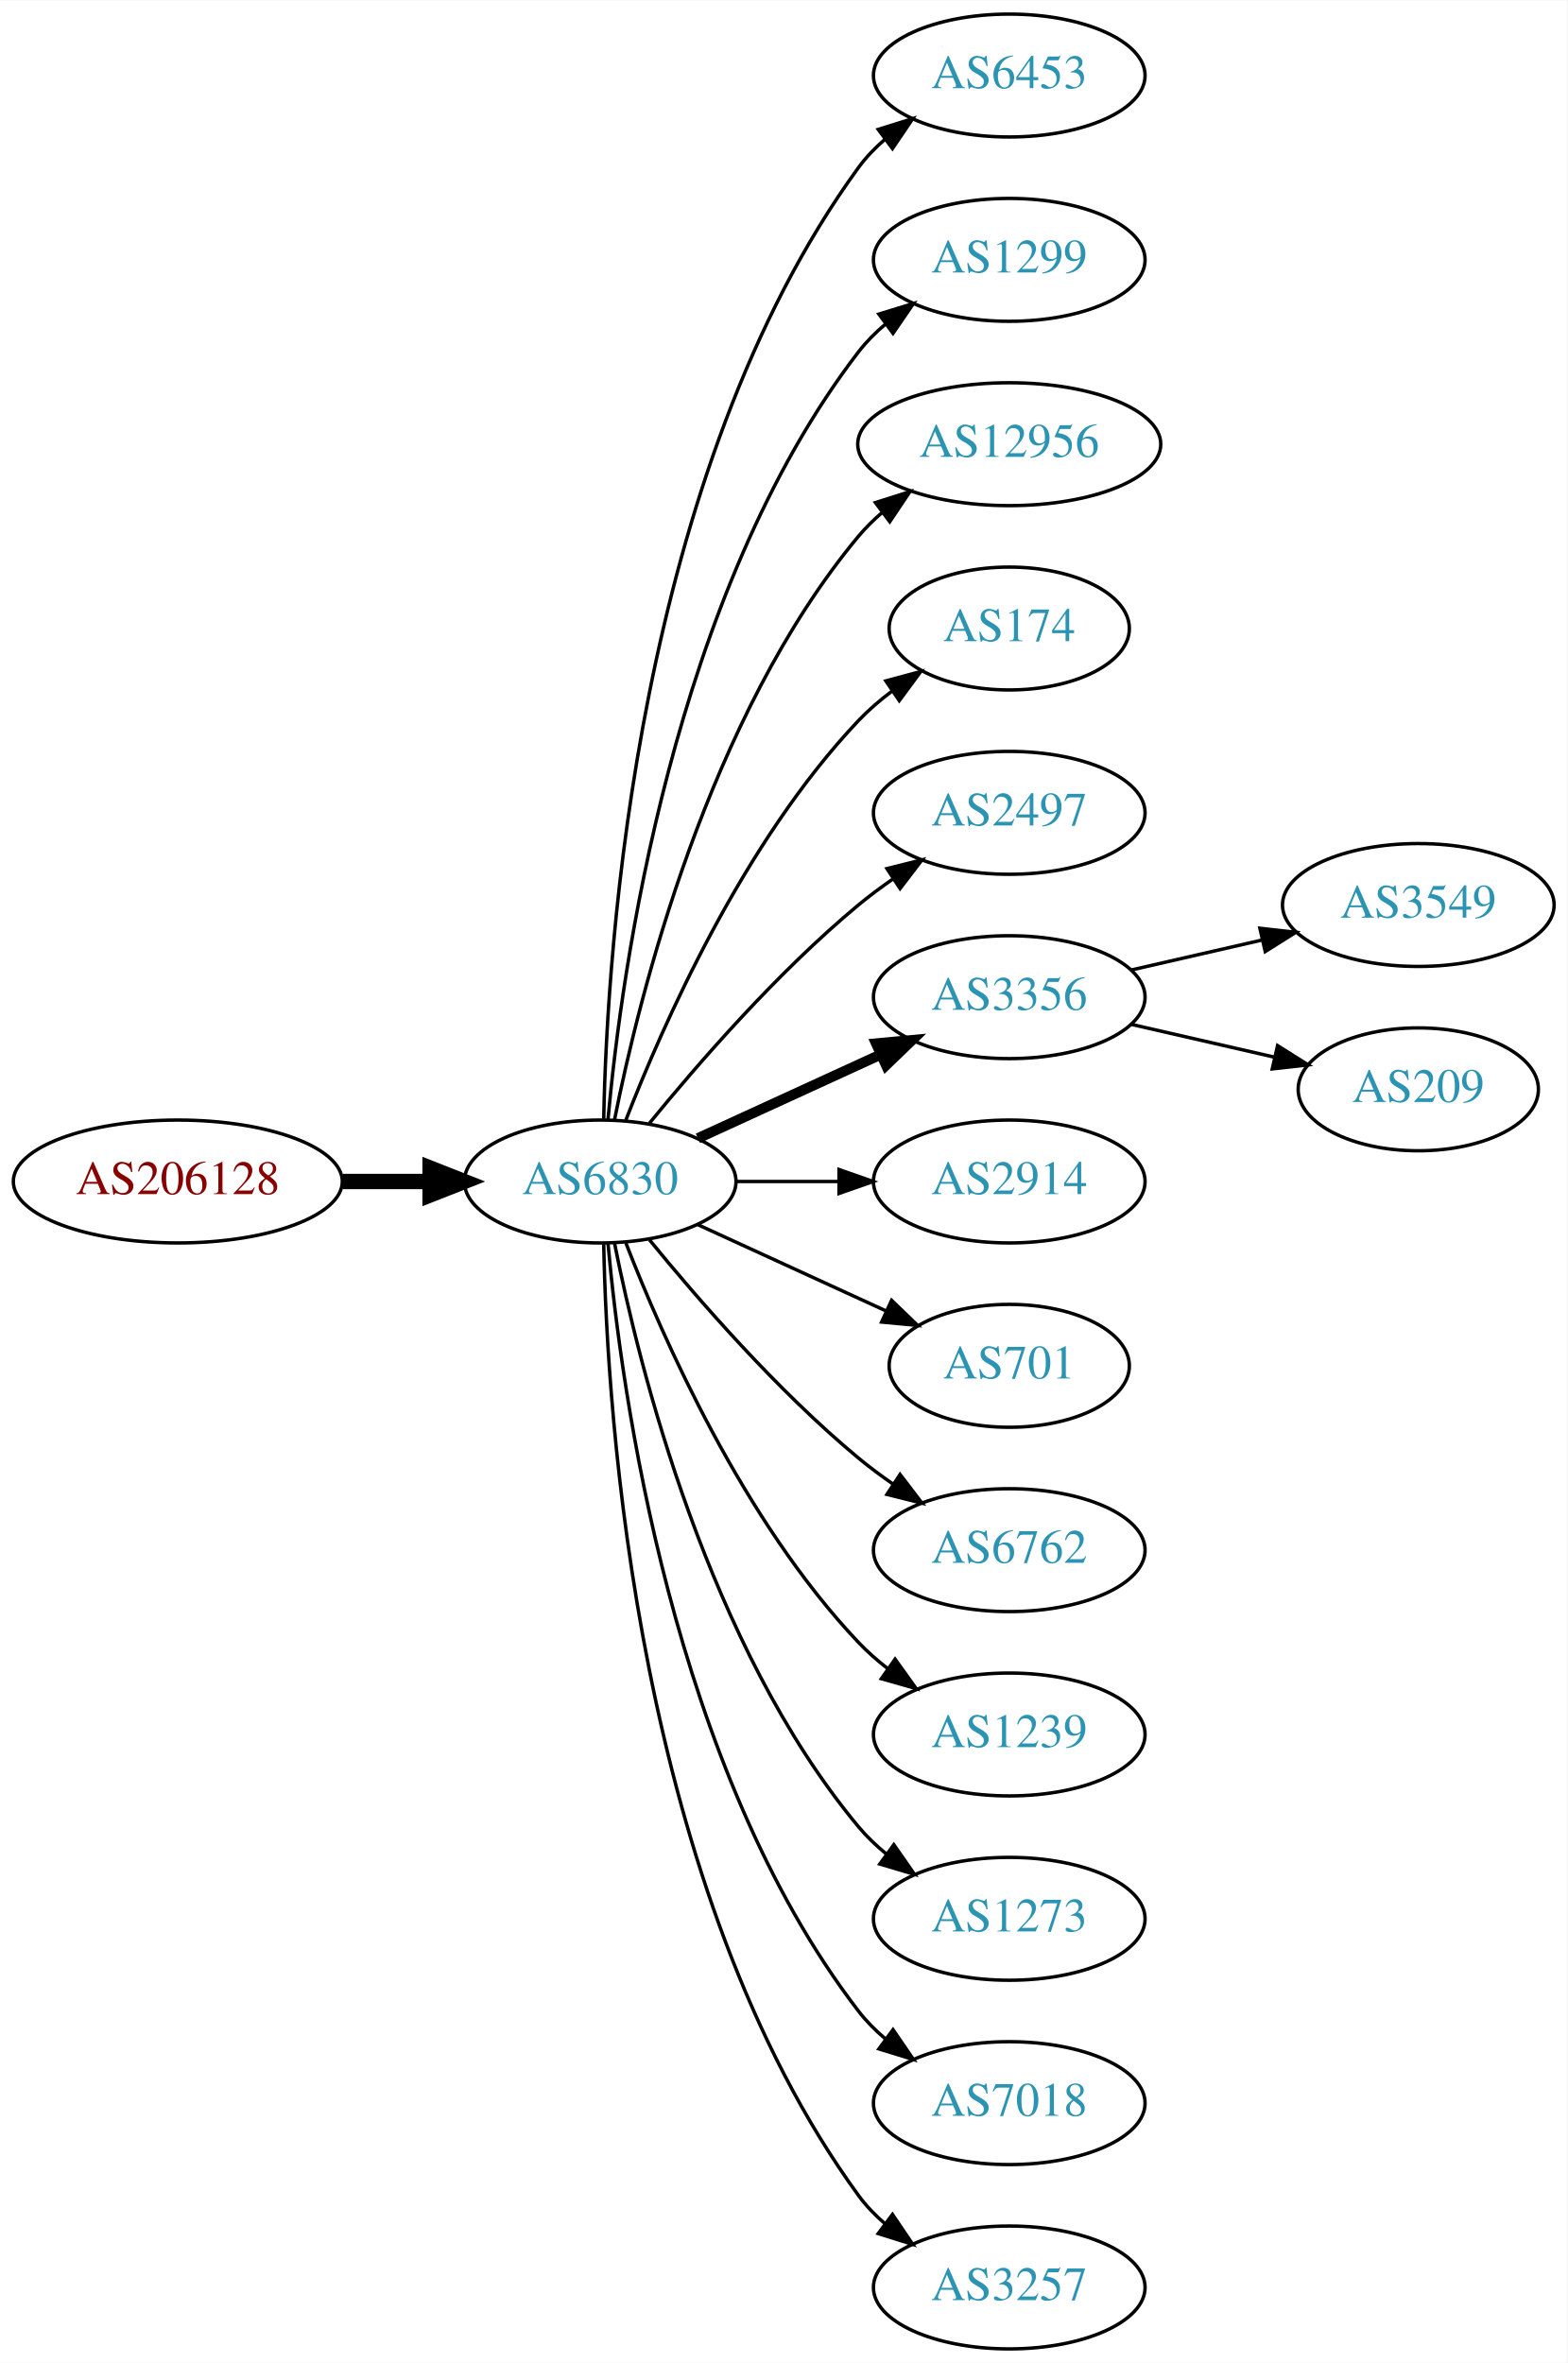
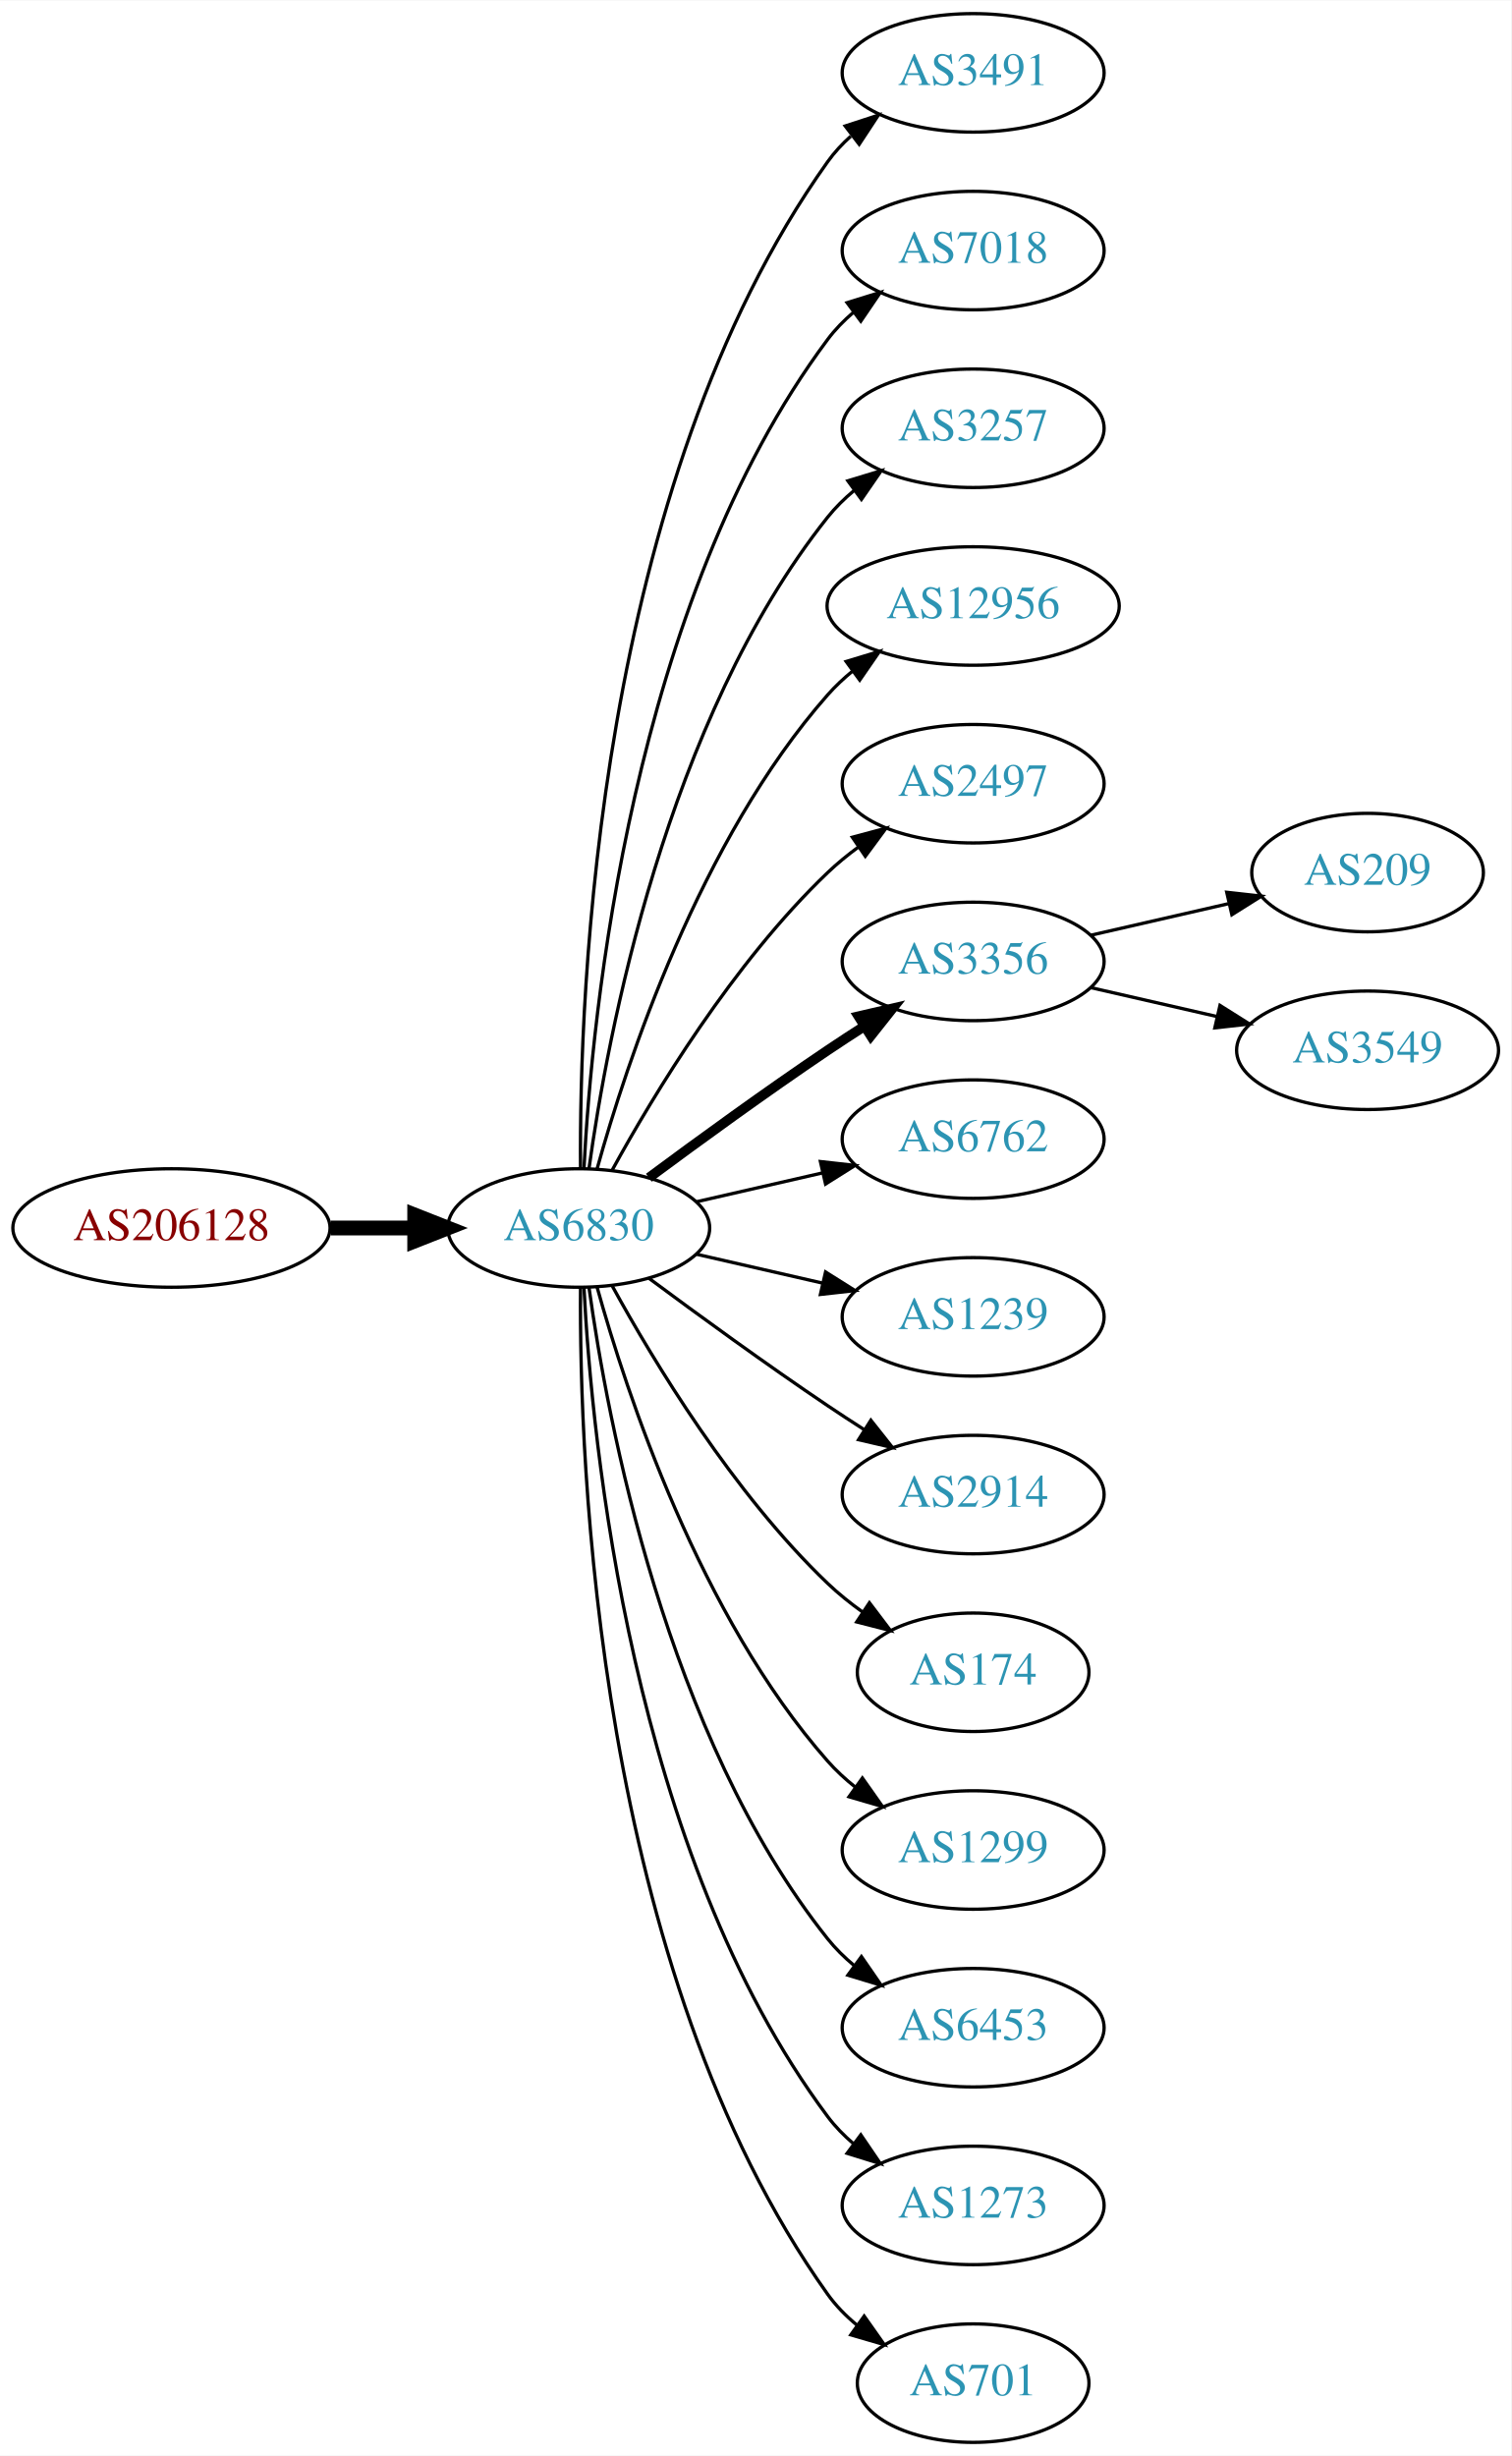
- <svg xmlns="http://www.w3.org/2000/svg" xmlns:xlink="http://www.w3.org/1999/xlink" width="459pt" height="692pt" viewBox="0.00 0.00 459.17 692.00">
-   <g id="graph0" class="graph" transform="scale(1 1) rotate(0) translate(4 688)">
-     <polygon fill="white" stroke="none" points="-4,4 -4,-688 455.17,-688 455.17,4 -4,4" />
+ <svg xmlns="http://www.w3.org/2000/svg" xmlns:xlink="http://www.w3.org/1999/xlink" width="459pt" height="746pt" viewBox="0.00 0.00 459.17 746.00">
+   <g id="graph0" class="graph" transform="scale(1 1) rotate(0) translate(4 742)">
+     <polygon fill="white" stroke="none" points="-4,4 -4,-742 455.17,-742 455.17,4 -4,4" />
    <g id="node1" class="node">
      <g id="a_node1">
        <a xlink:href="/asn/206128" xlink:title="AS206128 ~ Dioezesane-IT [AT]">
-           <ellipse fill="#ffffff" stroke="black" cx="48.096" cy="-342" rx="48.192" ry="18" />
-           <text text-anchor="middle" x="48.096" y="-338.3" font-family="Times,serif" font-size="14.00" fill="#880000">AS206128</text>
+           <ellipse fill="#ffffff" stroke="black" cx="48.096" cy="-369" rx="48.192" ry="18" />
+           <text text-anchor="middle" x="48.096" y="-365.3" font-family="Times,serif" font-size="14.00" fill="#880000">AS206128</text>
        </a>
      </g>
    </g>
    <g id="node2" class="node">
      <g id="a_node2">
        <a xlink:href="/asn/6830" xlink:title="AS6830 ~ LibertyGlobal [AT]">
-           <ellipse fill="#ffffff" stroke="black" cx="171.838" cy="-342" rx="39.794" ry="18" />
-           <text text-anchor="middle" x="171.838" y="-338.3" font-family="Times,serif" font-size="14.00" fill="#2c94b3">AS6830</text>
+           <ellipse fill="#ffffff" stroke="black" cx="171.838" cy="-369" rx="39.794" ry="18" />
+           <text text-anchor="middle" x="171.838" y="-365.3" font-family="Times,serif" font-size="14.00" fill="#2c94b3">AS6830</text>
        </a>
      </g>
    </g>
    <g id="edge1" class="edge">
-       <path fill="none" stroke="black" stroke-width="4.5" d="M96.513,-342C104.867,-342 113.577,-342 121.969,-342" />
-       <polygon fill="black" stroke="black" stroke-width="4.5" points="122.004,-345.938 132.004,-342 122.004,-338.063 122.004,-345.938" />
+       <path fill="none" stroke="black" stroke-width="4.5" d="M96.513,-369C104.867,-369 113.577,-369 121.969,-369" />
+       <polygon fill="black" stroke="black" stroke-width="4.5" points="122.004,-372.938 132.004,-369 122.004,-365.063 122.004,-372.938" />
    </g>
    <g id="node3" class="node">
      <g id="a_node3">
-         <a xlink:href="/asn/6453" xlink:title="AS6453 ~ TATA COMMUNICATIONS (AMERICA) INC [US]">
-           <ellipse fill="#ffffff" stroke="black" cx="291.681" cy="-666" rx="39.794" ry="18" />
-           <text text-anchor="middle" x="291.681" y="-662.3" font-family="Times,serif" font-size="14.00" fill="#2c94b3">AS6453</text>
+         <a xlink:href="/asn/3491" xlink:title="AS3491 ~ PCCW Global, Inc. [US]">
+           <ellipse fill="#ffffff" stroke="black" cx="291.681" cy="-720" rx="39.794" ry="18" />
+           <text text-anchor="middle" x="291.681" y="-716.3" font-family="Times,serif" font-size="14.00" fill="#2c94b3">AS3491</text>
        </a>
      </g>
    </g>
    <g id="edge2" class="edge">
-       <path fill="none" stroke="black" d="M172.87,-360.337C173.843,-410.079 182.562,-549.806 247.484,-639 249.696,-642.039 252.364,-644.813 255.276,-647.326" />
-       <polygon fill="black" stroke="black" points="253.294,-650.214 263.407,-653.373 257.471,-644.597 253.294,-650.214" />
+       <path fill="none" stroke="black" d="M172.387,-387.063C171.967,-439.503 177.121,-594.293 247.484,-693 249.486,-695.809 251.881,-698.388 254.502,-700.743" />
+       <polygon fill="black" stroke="black" points="252.807,-703.852 262.879,-707.139 257.055,-698.288 252.807,-703.852" />
    </g>
    <g id="node4" class="node">
      <g id="a_node4">
-         <a xlink:href="/asn/1299" xlink:title="AS1299 ~ Telia Carrier [EU]">
-           <ellipse fill="#ffffff" stroke="black" cx="291.681" cy="-612" rx="39.794" ry="18" />
-           <text text-anchor="middle" x="291.681" y="-608.3" font-family="Times,serif" font-size="14.00" fill="#2c94b3">AS1299</text>
+         <a xlink:href="/asn/7018" xlink:title="AS7018 ~ AT&amp;T Services, Inc. [US]">
+           <ellipse fill="#ffffff" stroke="black" cx="291.681" cy="-666" rx="39.794" ry="18" />
+           <text text-anchor="middle" x="291.681" y="-662.3" font-family="Times,serif" font-size="14.00" fill="#2c94b3">AS7018</text>
        </a>
      </g>
    </g>
    <g id="edge3" class="edge">
-       <path fill="none" stroke="black" d="M174.122,-360.117C178.02,-403.332 193.037,-514.131 247.484,-585 249.774,-587.981 252.494,-590.716 255.439,-593.205" />
-       <polygon fill="black" stroke="black" points="253.485,-596.113 263.615,-599.218 257.633,-590.473 253.485,-596.113" />
+       <path fill="none" stroke="black" d="M173.43,-387.023C175.806,-433.412 187.724,-558.893 247.484,-639 249.732,-642.013 252.424,-644.769 255.35,-647.272" />
+       <polygon fill="black" stroke="black" points="253.381,-650.169 263.502,-653.303 257.545,-644.542 253.381,-650.169" />
    </g>
    <g id="node5" class="node">
      <g id="a_node5">
+         <a xlink:href="/asn/3257" xlink:title="AS3257 ~ GTT [DE]">
+           <ellipse fill="#ffffff" stroke="black" cx="291.681" cy="-612" rx="39.794" ry="18" />
+           <text text-anchor="middle" x="291.681" y="-608.3" font-family="Times,serif" font-size="14.00" fill="#2c94b3">AS3257</text>
+         </a>
+       </g>
+     </g>
+     <g id="edge4" class="edge">
+       <path fill="none" stroke="black" d="M174.977,-387.17C180.477,-426.974 198.303,-523.233 247.484,-585 249.826,-587.94 252.58,-590.649 255.546,-593.121" />
+       <polygon fill="black" stroke="black" points="253.611,-596.042 263.752,-599.11 257.738,-590.388 253.611,-596.042" />
+     </g>
+     <g id="node6" class="node">
+       <g id="a_node6">
        <a xlink:href="/asn/12956" xlink:title="AS12956 ~ TELXIUS [ES]">
          <ellipse fill="#ffffff" stroke="black" cx="291.681" cy="-558" rx="44.393" ry="18" />
          <text text-anchor="middle" x="291.681" y="-554.3" font-family="Times,serif" font-size="14.00" fill="#2c94b3">AS12956</text>
        </a>
      </g>
    </g>
-     <g id="edge4" class="edge">
-       <path fill="none" stroke="black" d="M176.037,-360.073C183.2,-396.141 203.474,-478.125 247.484,-531 249.578,-533.515 251.968,-535.867 254.526,-538.051" />
-       <polygon fill="black" stroke="black" points="252.475,-540.887 262.574,-544.091 256.677,-535.289 252.475,-540.887" />
-     </g>
-     <g id="node6" class="node">
-       <g id="a_node6">
-         <a xlink:href="/asn/174" xlink:title="AS174 ~ Cogent Communications [US]">
-           <ellipse fill="#ffffff" stroke="black" cx="291.681" cy="-504" rx="35.194" ry="18" />
-           <text text-anchor="middle" x="291.681" y="-500.3" font-family="Times,serif" font-size="14.00" fill="#2c94b3">AS174</text>
-         </a>
-       </g>
-     </g>
    <g id="edge5" class="edge">
-       <path fill="none" stroke="black" d="M179.361,-359.994C190.112,-387.728 213.769,-441.429 247.484,-477 250.427,-480.105 253.801,-483.001 257.336,-485.655" />
-       <polygon fill="black" stroke="black" points="255.522,-488.654 265.755,-491.397 259.466,-482.871 255.522,-488.654" />
+       <path fill="none" stroke="black" d="M177.411,-386.946C186.317,-418.995 208.601,-486.842 247.484,-531 249.775,-533.601 252.376,-536.038 255.14,-538.301" />
+       <polygon fill="black" stroke="black" points="253.092,-541.14 263.233,-544.208 257.218,-535.485 253.092,-541.14" />
    </g>
    <g id="node7" class="node">
      <g id="a_node7">
        <a xlink:href="/asn/2497" xlink:title="AS2497 ~ Internet Initiative Japan Inc. [JP]">
-           <ellipse fill="#ffffff" stroke="black" cx="291.681" cy="-450" rx="39.794" ry="18" />
-           <text text-anchor="middle" x="291.681" y="-446.3" font-family="Times,serif" font-size="14.00" fill="#2c94b3">AS2497</text>
+           <ellipse fill="#ffffff" stroke="black" cx="291.681" cy="-504" rx="39.794" ry="18" />
+           <text text-anchor="middle" x="291.681" y="-500.3" font-family="Times,serif" font-size="14.00" fill="#2c94b3">AS2497</text>
        </a>
      </g>
    </g>
    <g id="edge6" class="edge">
-       <path fill="none" stroke="black" d="M186.257,-359.065C200.372,-376.375 223.786,-403.345 247.484,-423 250.701,-425.668 254.201,-428.27 257.772,-430.741" />
-       <polygon fill="black" stroke="black" points="255.85,-433.666 266.128,-436.236 259.695,-427.817 255.85,-433.666" />
+       <path fill="none" stroke="black" d="M182.079,-386.713C194.625,-409.561 218.802,-449.611 247.484,-477 250.353,-479.739 253.542,-482.347 256.851,-484.785" />
+       <polygon fill="black" stroke="black" points="254.974,-487.742 265.21,-490.477 258.914,-481.956 254.974,-487.742" />
    </g>
    <g id="node8" class="node">
      <g id="a_node8">
        <a xlink:href="/asn/3356" xlink:title="AS3356 ~ Level 3 Parent, LLC [US]">
-           <ellipse fill="#ffffff" stroke="black" cx="291.681" cy="-396" rx="39.794" ry="18" />
-           <text text-anchor="middle" x="291.681" y="-392.3" font-family="Times,serif" font-size="14.00" fill="#2c94b3">AS3356</text>
+           <ellipse fill="#ffffff" stroke="black" cx="291.681" cy="-450" rx="39.794" ry="18" />
+           <text text-anchor="middle" x="291.681" y="-446.3" font-family="Times,serif" font-size="14.00" fill="#2c94b3">AS3356</text>
        </a>
      </g>
    </g>
    <g id="edge7" class="edge">
-       <path fill="none" stroke="black" stroke-width="3" d="M200.467,-354.661C216.424,-361.973 236.694,-371.261 253.977,-379.181" />
-       <polygon fill="black" stroke="black" stroke-width="3" points="252.676,-382.435 263.225,-383.419 255.592,-376.071 252.676,-382.435" />
+       <path fill="none" stroke="black" stroke-width="3" d="M193.168,-384.277C208.031,-395.304 228.775,-410.407 247.484,-423 251.033,-425.389 254.784,-427.839 258.532,-430.242" />
+       <polygon fill="black" stroke="black" stroke-width="3" points="256.858,-433.325 267.181,-435.712 260.6,-427.409 256.858,-433.325" />
    </g>
    <g id="node9" class="node">
      <g id="a_node9">
-         <a xlink:href="/asn/2914" xlink:title="AS2914 ~ NTT America, Inc. [US]">
-           <ellipse fill="#ffffff" stroke="black" cx="291.681" cy="-342" rx="39.794" ry="18" />
-           <text text-anchor="middle" x="291.681" y="-338.3" font-family="Times,serif" font-size="14.00" fill="#2c94b3">AS2914</text>
+         <a xlink:href="/asn/6762" xlink:title="AS6762 ~ TELECOM ITALIA SPARKLE S.p.A. [IT]">
+           <ellipse fill="#ffffff" stroke="black" cx="291.681" cy="-396" rx="39.794" ry="18" />
+           <text text-anchor="middle" x="291.681" y="-392.3" font-family="Times,serif" font-size="14.00" fill="#2c94b3">AS6762</text>
        </a>
      </g>
    </g>
    <g id="edge8" class="edge">
-       <path fill="none" stroke="black" d="M211.751,-342C221.304,-342 231.654,-342 241.616,-342" />
-       <polygon fill="black" stroke="black" points="241.809,-345.5 251.809,-342 241.809,-338.5 241.809,-345.5" />
+       <path fill="none" stroke="black" d="M207.557,-376.955C219.557,-379.704 233.178,-382.825 245.871,-385.733" />
+       <polygon fill="black" stroke="black" points="245.273,-389.187 255.802,-388.009 246.836,-382.364 245.273,-389.187" />
    </g>
    <g id="node10" class="node">
      <g id="a_node10">
-         <a xlink:href="/asn/701" xlink:title="AS701 ~ UUNET [US]">
-           <ellipse fill="#ffffff" stroke="black" cx="291.681" cy="-288" rx="35.194" ry="18" />
-           <text text-anchor="middle" x="291.681" y="-284.3" font-family="Times,serif" font-size="14.00" fill="#2c94b3">AS701</text>
+         <a xlink:href="/asn/1239" xlink:title="AS1239 ~ Sprint [US]">
+           <ellipse fill="#ffffff" stroke="black" cx="291.681" cy="-342" rx="39.794" ry="18" />
+           <text text-anchor="middle" x="291.681" y="-338.3" font-family="Times,serif" font-size="14.00" fill="#2c94b3">AS1239</text>
        </a>
      </g>
    </g>
    <g id="edge9" class="edge">
-       <path fill="none" stroke="black" d="M200.467,-329.339C216.883,-321.817 237.865,-312.202 255.461,-304.139" />
-       <polygon fill="black" stroke="black" points="257.206,-307.189 264.839,-299.842 254.29,-300.826 257.206,-307.189" />
+       <path fill="none" stroke="black" d="M207.557,-361.045C219.557,-358.296 233.178,-355.175 245.871,-352.267" />
+       <polygon fill="black" stroke="black" points="246.836,-355.636 255.802,-349.991 245.273,-348.813 246.836,-355.636" />
    </g>
    <g id="node11" class="node">
      <g id="a_node11">
-         <a xlink:href="/asn/6762" xlink:title="AS6762 ~ TELECOM ITALIA SPARKLE S.p.A. [IT]">
-           <ellipse fill="#ffffff" stroke="black" cx="291.681" cy="-234" rx="39.794" ry="18" />
-           <text text-anchor="middle" x="291.681" y="-230.3" font-family="Times,serif" font-size="14.00" fill="#2c94b3">AS6762</text>
+         <a xlink:href="/asn/2914" xlink:title="AS2914 ~ NTT America, Inc. [US]">
+           <ellipse fill="#ffffff" stroke="black" cx="291.681" cy="-288" rx="39.794" ry="18" />
+           <text text-anchor="middle" x="291.681" y="-284.3" font-family="Times,serif" font-size="14.00" fill="#2c94b3">AS2914</text>
        </a>
      </g>
    </g>
    <g id="edge10" class="edge">
-       <path fill="none" stroke="black" d="M186.257,-324.935C200.372,-307.625 223.786,-280.655 247.484,-261 250.701,-258.332 254.201,-255.73 257.772,-253.259" />
-       <polygon fill="black" stroke="black" points="259.695,-256.183 266.128,-247.764 255.85,-250.334 259.695,-256.183" />
+       <path fill="none" stroke="black" d="M193.168,-353.723C208.031,-342.696 228.775,-327.593 247.484,-315 251.033,-312.611 254.784,-310.161 258.532,-307.758" />
+       <polygon fill="black" stroke="black" points="260.6,-310.591 267.181,-302.288 256.858,-304.675 260.6,-310.591" />
    </g>
    <g id="node12" class="node">
      <g id="a_node12">
-         <a xlink:href="/asn/1239" xlink:title="AS1239 ~ Sprint [US]">
-           <ellipse fill="#ffffff" stroke="black" cx="291.681" cy="-180" rx="39.794" ry="18" />
-           <text text-anchor="middle" x="291.681" y="-176.3" font-family="Times,serif" font-size="14.00" fill="#2c94b3">AS1239</text>
+         <a xlink:href="/asn/174" xlink:title="AS174 ~ Cogent Communications [US]">
+           <ellipse fill="#ffffff" stroke="black" cx="291.681" cy="-234" rx="35.194" ry="18" />
+           <text text-anchor="middle" x="291.681" y="-230.3" font-family="Times,serif" font-size="14.00" fill="#2c94b3">AS174</text>
        </a>
      </g>
    </g>
    <g id="edge11" class="edge">
-       <path fill="none" stroke="black" d="M179.361,-324.006C190.112,-296.272 213.769,-242.571 247.484,-207 250.07,-204.272 252.988,-201.706 256.056,-199.323" />
-       <polygon fill="black" stroke="black" points="258.234,-202.07 264.404,-193.457 254.21,-196.342 258.234,-202.07" />
+       <path fill="none" stroke="black" d="M182.079,-351.287C194.625,-328.439 218.802,-288.389 247.484,-261 250.738,-257.893 254.405,-254.954 258.192,-252.24" />
+       <polygon fill="black" stroke="black" points="260.169,-255.128 266.56,-246.678 256.294,-249.299 260.169,-255.128" />
    </g>
    <g id="node13" class="node">
      <g id="a_node13">
-         <a xlink:href="/asn/1273" xlink:title="AS1273 ~ Vodafone Group PLC [EU]">
-           <ellipse fill="#ffffff" stroke="black" cx="291.681" cy="-126" rx="39.794" ry="18" />
-           <text text-anchor="middle" x="291.681" y="-122.3" font-family="Times,serif" font-size="14.00" fill="#2c94b3">AS1273</text>
+         <a xlink:href="/asn/1299" xlink:title="AS1299 ~ Telia Carrier [EU]">
+           <ellipse fill="#ffffff" stroke="black" cx="291.681" cy="-180" rx="39.794" ry="18" />
+           <text text-anchor="middle" x="291.681" y="-176.3" font-family="Times,serif" font-size="14.00" fill="#2c94b3">AS1299</text>
        </a>
      </g>
    </g>
    <g id="edge12" class="edge">
-       <path fill="none" stroke="black" d="M176.037,-323.927C183.2,-287.859 203.474,-205.875 247.484,-153 249.889,-150.111 252.686,-147.437 255.678,-144.987" />
-       <polygon fill="black" stroke="black" points="257.868,-147.723 263.921,-139.027 253.766,-142.05 257.868,-147.723" />
+       <path fill="none" stroke="black" d="M177.411,-351.054C186.317,-319.005 208.601,-251.158 247.484,-207 249.968,-204.179 252.818,-201.551 255.844,-199.129" />
+       <polygon fill="black" stroke="black" points="258.029,-201.869 264.133,-193.209 253.961,-196.172 258.029,-201.869" />
    </g>
    <g id="node14" class="node">
      <g id="a_node14">
-         <a xlink:href="/asn/7018" xlink:title="AS7018 ~ AT&amp;T Services, Inc. [US]">
-           <ellipse fill="#ffffff" stroke="black" cx="291.681" cy="-72" rx="39.794" ry="18" />
-           <text text-anchor="middle" x="291.681" y="-68.3" font-family="Times,serif" font-size="14.00" fill="#2c94b3">AS7018</text>
+         <a xlink:href="/asn/6453" xlink:title="AS6453 ~ TATA COMMUNICATIONS (AMERICA) INC [US]">
+           <ellipse fill="#ffffff" stroke="black" cx="291.681" cy="-126" rx="39.794" ry="18" />
+           <text text-anchor="middle" x="291.681" y="-122.3" font-family="Times,serif" font-size="14.00" fill="#2c94b3">AS6453</text>
        </a>
      </g>
    </g>
    <g id="edge13" class="edge">
-       <path fill="none" stroke="black" d="M174.122,-323.883C178.02,-280.668 193.037,-169.869 247.484,-99 249.774,-96.019 252.494,-93.284 255.439,-90.796" />
-       <polygon fill="black" stroke="black" points="257.633,-93.527 263.615,-84.782 253.485,-87.888 257.633,-93.527" />
+       <path fill="none" stroke="black" d="M174.977,-350.83C180.477,-311.026 198.303,-214.767 247.484,-153 249.826,-150.06 252.58,-147.351 255.546,-144.879" />
+       <polygon fill="black" stroke="black" points="257.738,-147.612 263.752,-138.89 253.611,-141.958 257.738,-147.612" />
    </g>
    <g id="node15" class="node">
      <g id="a_node15">
-         <a xlink:href="/asn/3257" xlink:title="AS3257 ~ GTT [DE]">
-           <ellipse fill="#ffffff" stroke="black" cx="291.681" cy="-18" rx="39.794" ry="18" />
-           <text text-anchor="middle" x="291.681" y="-14.3" font-family="Times,serif" font-size="14.00" fill="#2c94b3">AS3257</text>
+         <a xlink:href="/asn/1273" xlink:title="AS1273 ~ Vodafone Group PLC [EU]">
+           <ellipse fill="#ffffff" stroke="black" cx="291.681" cy="-72" rx="39.794" ry="18" />
+           <text text-anchor="middle" x="291.681" y="-68.3" font-family="Times,serif" font-size="14.00" fill="#2c94b3">AS1273</text>
        </a>
      </g>
    </g>
    <g id="edge14" class="edge">
-       <path fill="none" stroke="black" d="M172.87,-323.663C173.843,-273.921 182.562,-134.194 247.484,-45 249.696,-41.961 252.364,-39.187 255.276,-36.674" />
-       <polygon fill="black" stroke="black" points="257.471,-39.403 263.407,-30.627 253.294,-33.786 257.471,-39.403" />
+       <path fill="none" stroke="black" d="M173.43,-350.977C175.806,-304.588 187.724,-179.107 247.484,-99 249.732,-95.987 252.424,-93.231 255.35,-90.728" />
+       <polygon fill="black" stroke="black" points="257.545,-93.459 263.502,-84.697 253.381,-87.831 257.545,-93.459" />
    </g>
    <g id="node16" class="node">
      <g id="a_node16">
+         <a xlink:href="/asn/701" xlink:title="AS701 ~ UUNET [US]">
+           <ellipse fill="#ffffff" stroke="black" cx="291.681" cy="-18" rx="35.194" ry="18" />
+           <text text-anchor="middle" x="291.681" y="-14.3" font-family="Times,serif" font-size="14.00" fill="#2c94b3">AS701</text>
+         </a>
+       </g>
+     </g>
+     <g id="edge15" class="edge">
+       <path fill="none" stroke="black" d="M172.387,-350.937C171.967,-298.497 177.121,-143.707 247.484,-45 249.968,-41.516 253.055,-38.385 256.429,-35.598" />
+       <polygon fill="black" stroke="black" points="258.568,-38.371 264.674,-29.713 254.501,-32.673 258.568,-38.371" />
+     </g>
+     <g id="node17" class="node">
+       <g id="a_node17">
+         <a xlink:href="/asn/209" xlink:title="AS209 ~ CenturyLink Communications, LLC [US]">
+           <ellipse fill="#ffffff" stroke="black" cx="411.523" cy="-477" rx="35.194" ry="18" />
+           <text text-anchor="middle" x="411.523" y="-473.3" font-family="Times,serif" font-size="14.00" fill="#2c94b3">AS209</text>
+         </a>
+       </g>
+     </g>
+     <g id="edge16" class="edge">
+       <path fill="none" stroke="black" d="M327.4,-457.955C340.492,-460.955 355.514,-464.396 369.155,-467.522" />
+       <polygon fill="black" stroke="black" points="368.733,-471.016 379.262,-469.838 370.297,-464.193 368.733,-471.016" />
+     </g>
+     <g id="node18" class="node">
+       <g id="a_node18">
        <a xlink:href="/asn/3549" xlink:title="AS3549 ~ Level 3 Parent, LLC [US]">
          <ellipse fill="#ffffff" stroke="black" cx="411.523" cy="-423" rx="39.794" ry="18" />
          <text text-anchor="middle" x="411.523" y="-419.3" font-family="Times,serif" font-size="14.00" fill="#2c94b3">AS3549</text>
        </a>
      </g>
    </g>
-     <g id="edge15" class="edge">
-       <path fill="none" stroke="black" d="M327.4,-403.955C339.4,-406.704 353.021,-409.825 365.713,-412.733" />
-       <polygon fill="black" stroke="black" points="365.116,-416.187 375.645,-415.009 366.679,-409.364 365.116,-416.187" />
-     </g>
-     <g id="node17" class="node">
-       <g id="a_node17">
-         <a xlink:href="/asn/209" xlink:title="AS209 ~ CenturyLink Communications, LLC [US]">
-           <ellipse fill="#ffffff" stroke="black" cx="411.523" cy="-369" rx="35.194" ry="18" />
-           <text text-anchor="middle" x="411.523" y="-365.3" font-family="Times,serif" font-size="14.00" fill="#2c94b3">AS209</text>
-         </a>
-       </g>
-     </g>
-     <g id="edge16" class="edge">
-       <path fill="none" stroke="black" d="M327.4,-388.045C340.492,-385.045 355.514,-381.604 369.155,-378.478" />
-       <polygon fill="black" stroke="black" points="370.297,-381.807 379.262,-376.162 368.733,-374.984 370.297,-381.807" />
+     <g id="edge17" class="edge">
+       <path fill="none" stroke="black" d="M327.4,-442.045C339.4,-439.296 353.021,-436.175 365.713,-433.267" />
+       <polygon fill="black" stroke="black" points="366.679,-436.636 375.645,-430.991 365.116,-429.813 366.679,-436.636" />
    </g>
  </g>
</svg>
